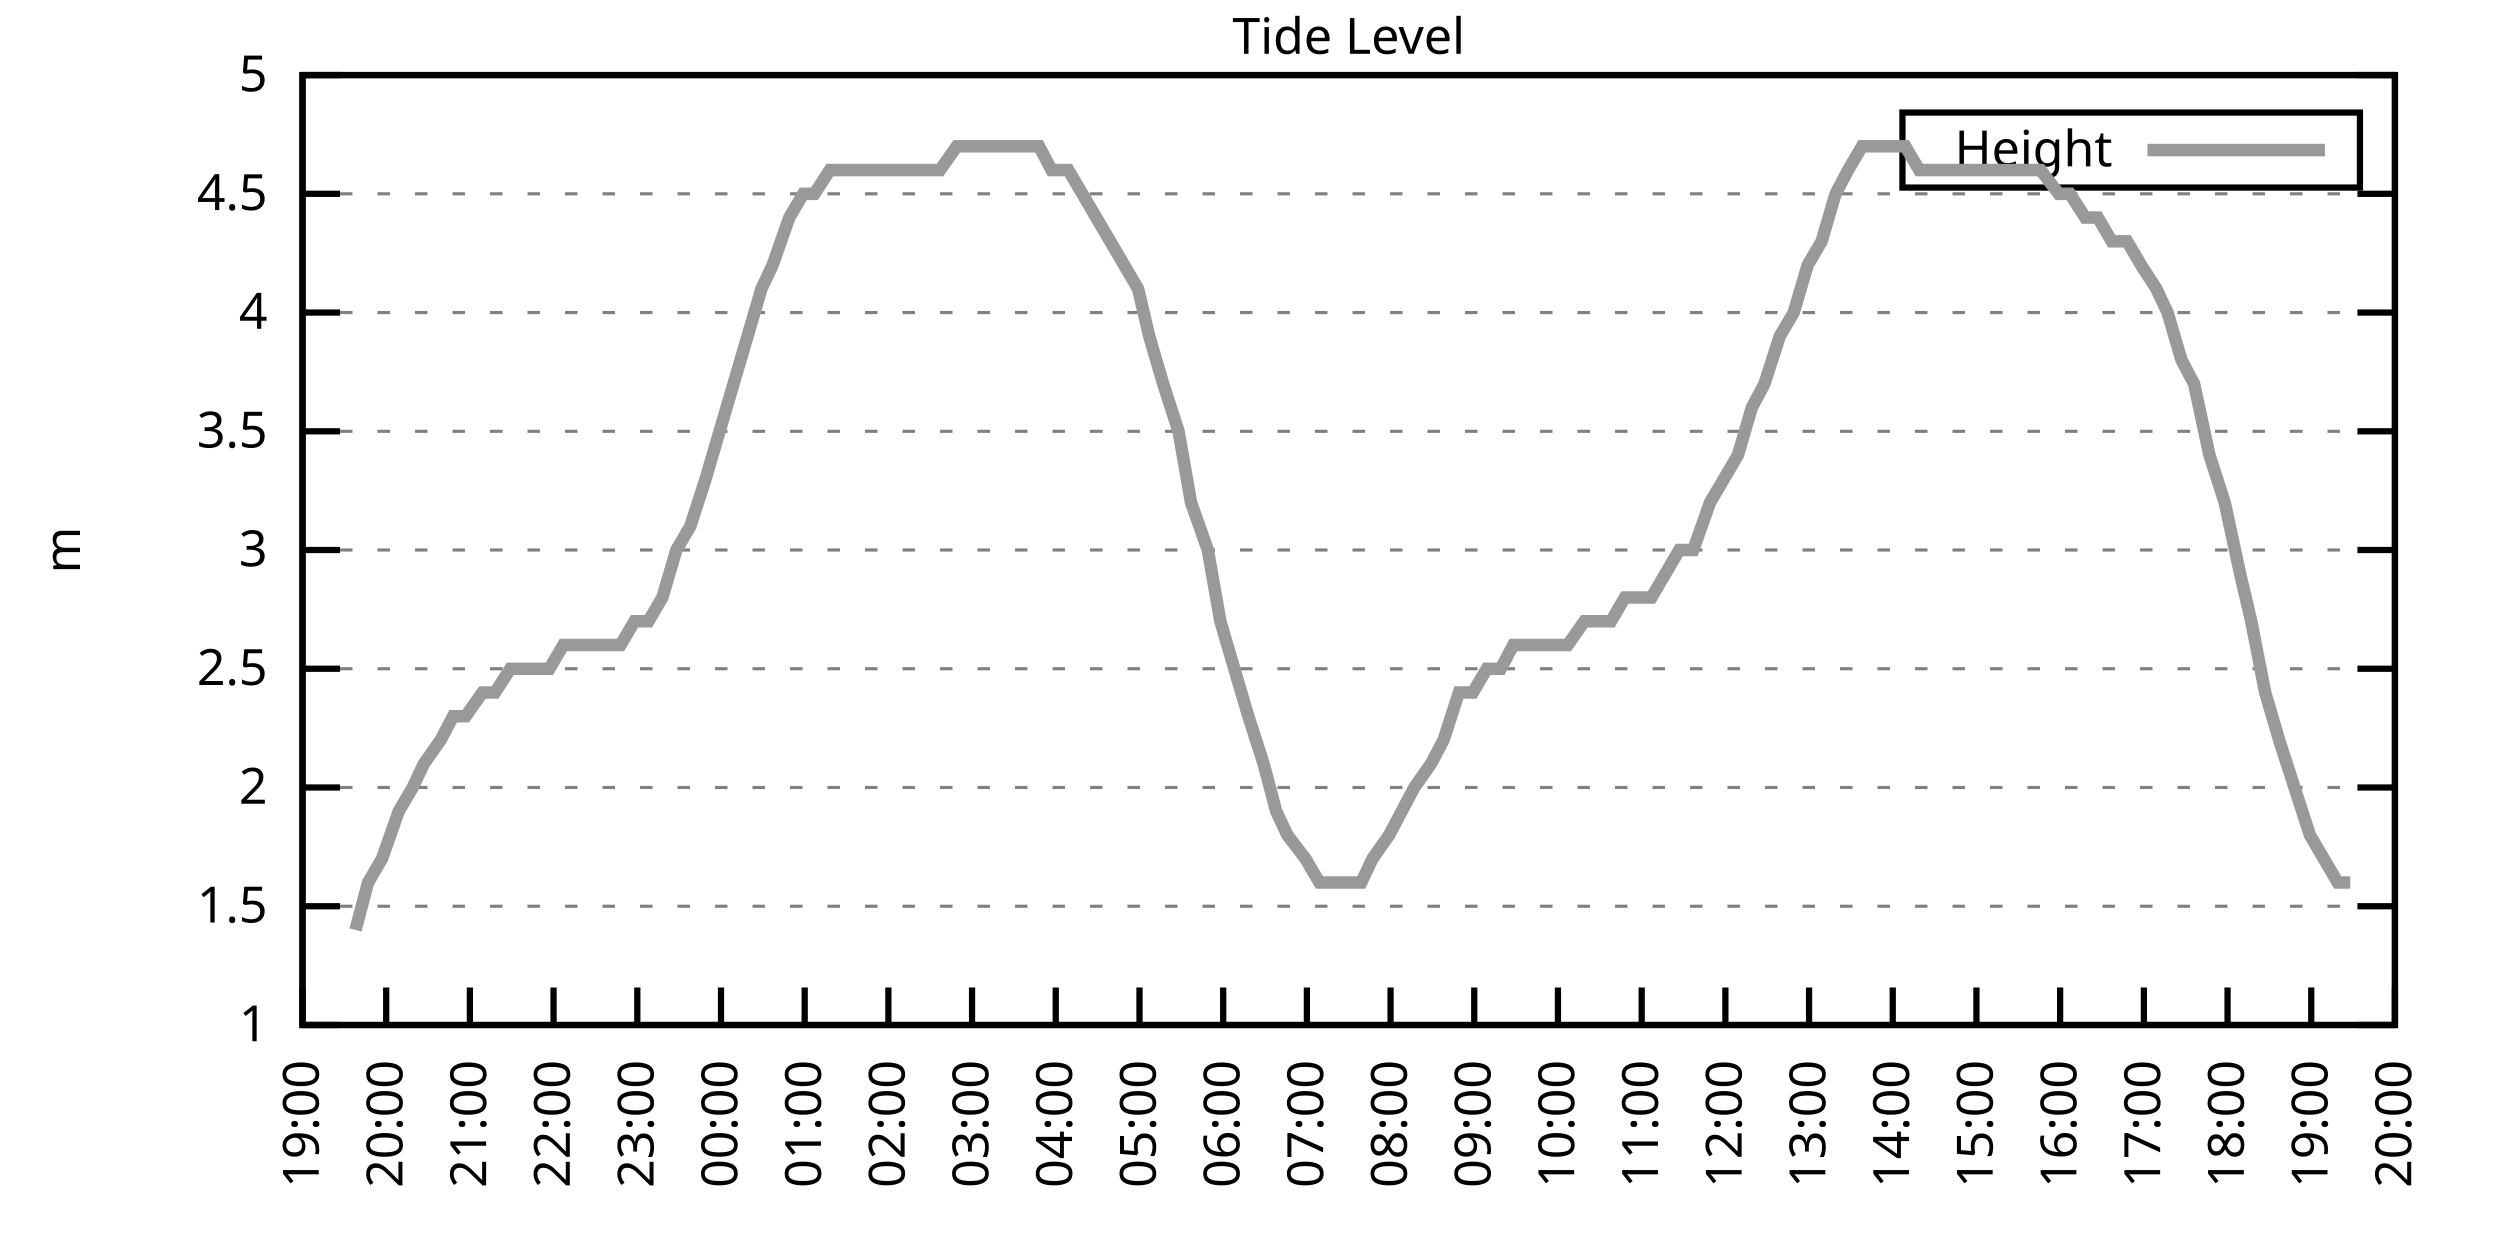
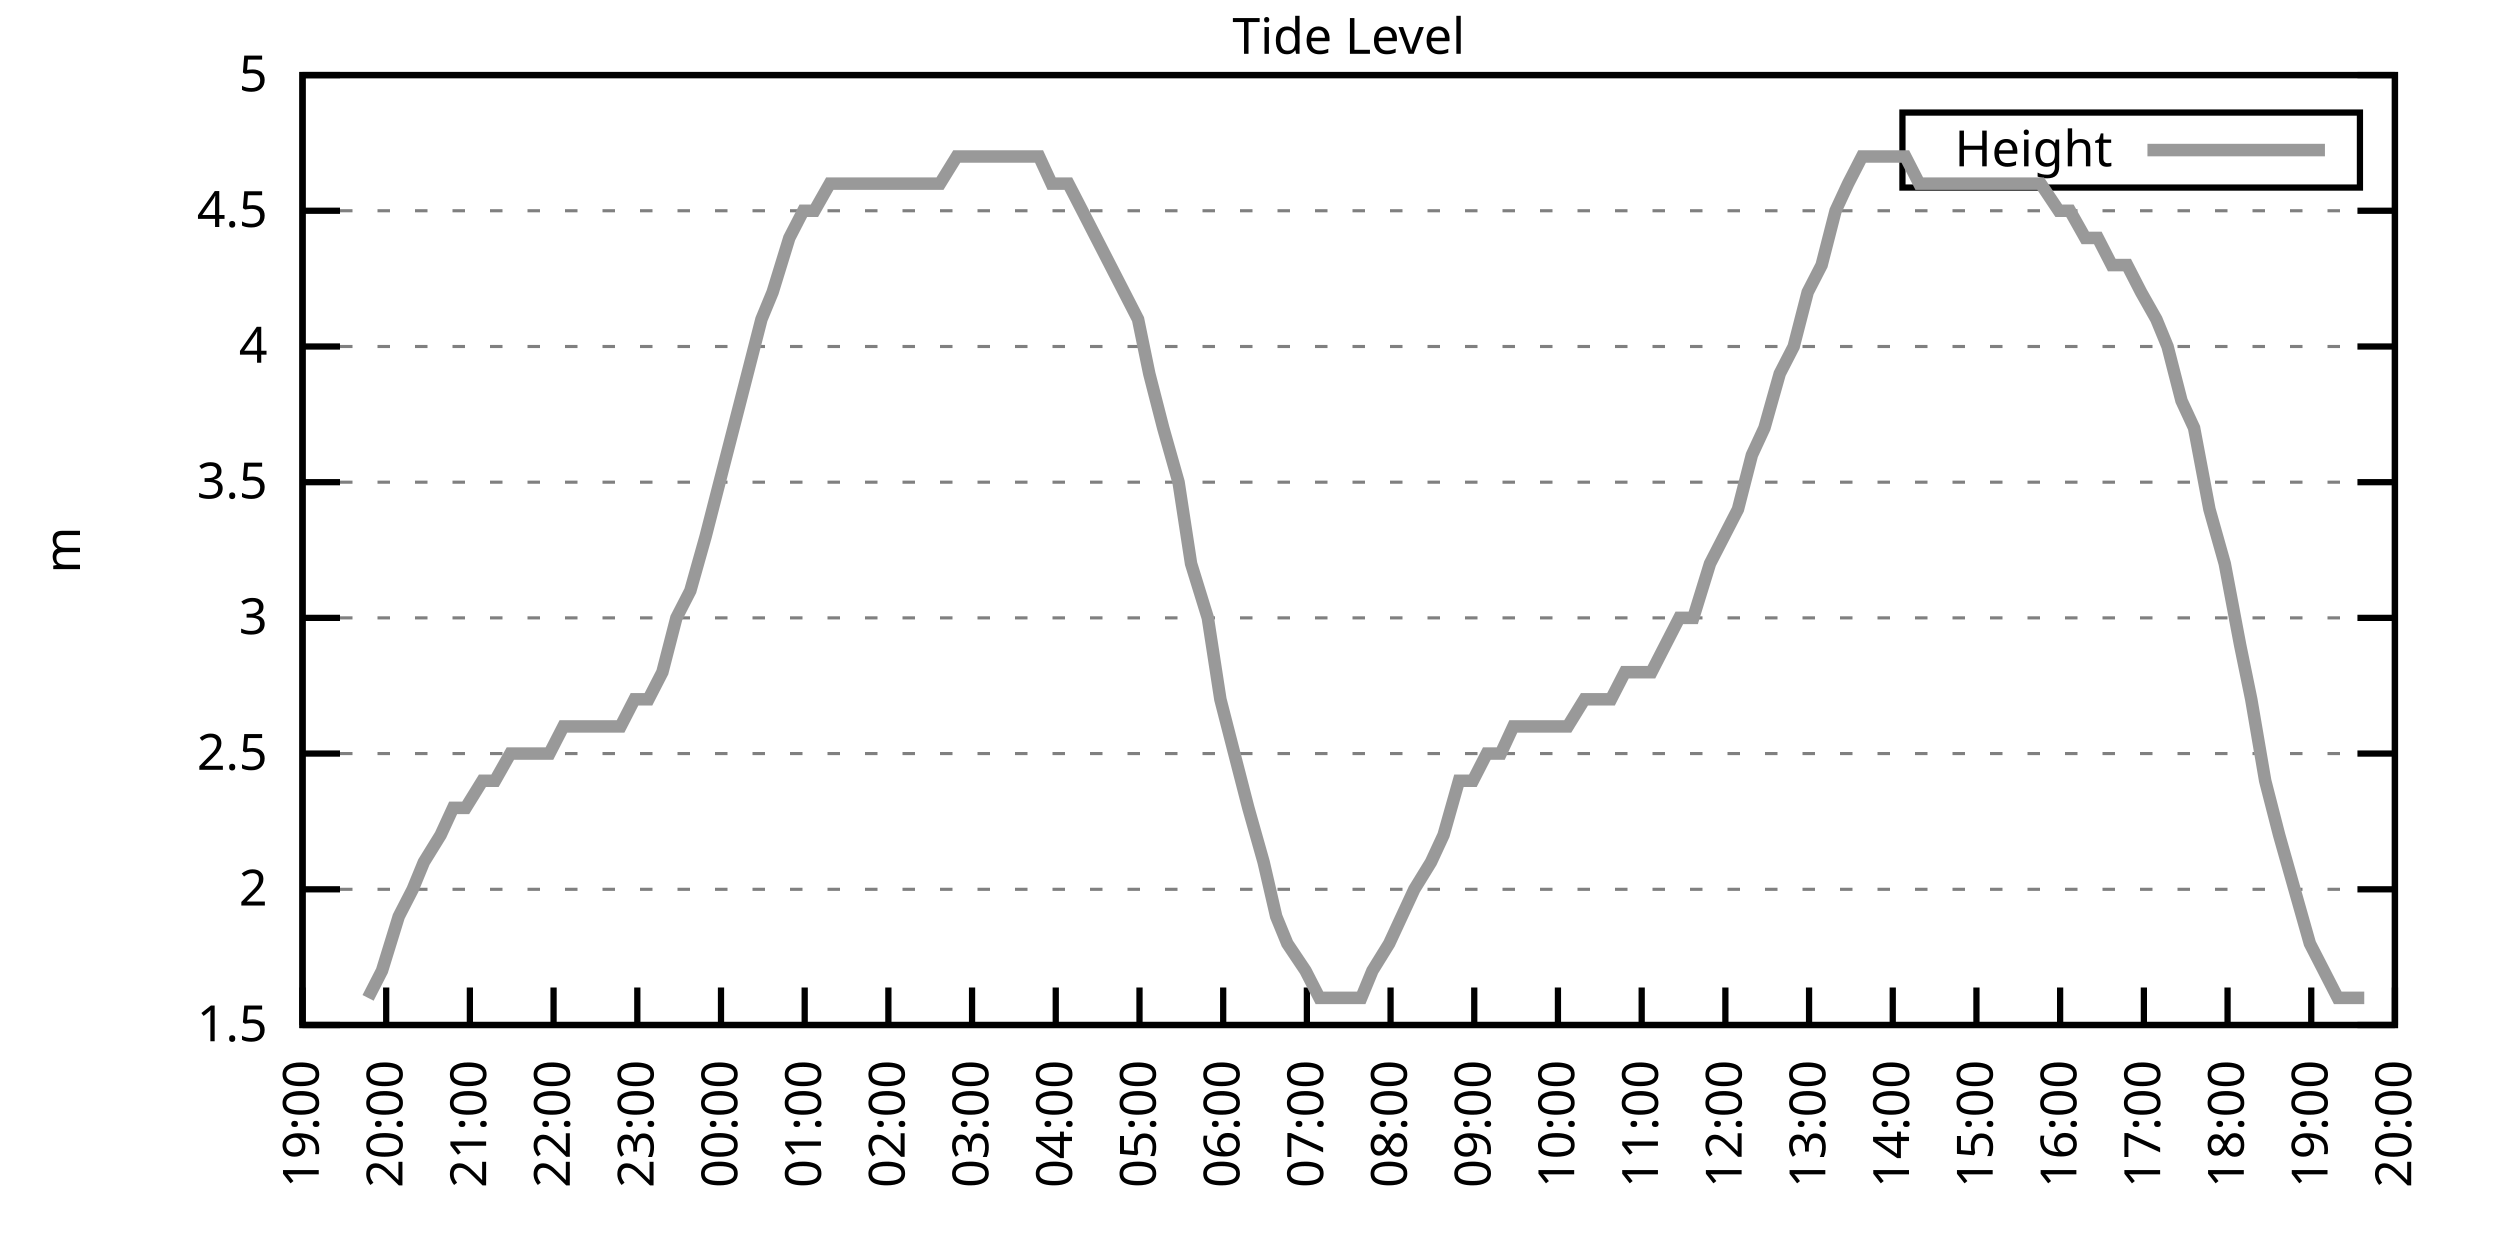
<svg xmlns="http://www.w3.org/2000/svg" xmlns:xlink="http://www.w3.org/1999/xlink" width="400" height="200" viewBox="0 0 400 200">
  <g id="gnuplot_canvas">
    <rect x="0" y="0" width="400" height="200" fill="none" />
    <defs>
      <circle id="gpDot" r="0.5" stroke-width="0.5" stroke="currentColor" />
      <path id="gpPt0" stroke-width="0.333" stroke="currentColor" d="M-1,0 h2 M0,-1 v2" />
      <path id="gpPt1" stroke-width="0.333" stroke="currentColor" d="M-1,-1 L1,1 M1,-1 L-1,1" />
      <path id="gpPt2" stroke-width="0.333" stroke="currentColor" d="M-1,0 L1,0 M0,-1 L0,1 M-1,-1 L1,1 M-1,1 L1,-1" />
      <rect id="gpPt3" stroke-width="0.333" stroke="currentColor" x="-1" y="-1" width="2" height="2" />
      <rect id="gpPt4" stroke-width="0.333" stroke="currentColor" fill="currentColor" x="-1" y="-1" width="2" height="2" />
      <circle id="gpPt5" stroke-width="0.333" stroke="currentColor" cx="0" cy="0" r="1" />
      <use xlink:href="#gpPt5" id="gpPt6" fill="currentColor" stroke="none" />
      <path id="gpPt7" stroke-width="0.333" stroke="currentColor" d="M0,-1.33 L-1.33,0.67 L1.33,0.67 z" />
      <use xlink:href="#gpPt7" id="gpPt8" fill="currentColor" stroke="none" />
      <use xlink:href="#gpPt7" id="gpPt9" stroke="currentColor" transform="rotate(180)" />
      <use xlink:href="#gpPt9" id="gpPt10" fill="currentColor" stroke="none" />
      <use xlink:href="#gpPt3" id="gpPt11" stroke="currentColor" transform="rotate(45)" />
      <use xlink:href="#gpPt11" id="gpPt12" fill="currentColor" stroke="none" />
      <path id="gpPt13" stroke-width="0.333" stroke="currentColor" d="M0,1.330 L1.265,0.411 L0.782,-1.067 L-0.782,-1.076 L-1.265,0.411 z" />
      <use xlink:href="#gpPt13" id="gpPt14" fill="currentColor" stroke="none" />
      <filter id="textbox" filterUnits="objectBoundingBox" x="0" y="0" height="1" width="1">
        <feFlood flood-color="white" flood-opacity="1" result="bgnd" />
        <feComposite in="SourceGraphic" in2="bgnd" operator="atop" />
      </filter>
      <filter id="greybox" filterUnits="objectBoundingBox" x="0" y="0" height="1" width="1">
        <feFlood flood-color="lightgrey" flood-opacity="1" result="grey" />
        <feComposite in="SourceGraphic" in2="grey" operator="atop" />
      </filter>
    </defs>
    <g fill="none" color="white" stroke="currentColor" stroke-width="1.00" stroke-linecap="butt" stroke-linejoin="miter">
</g>
    <g fill="none" color="black" stroke="currentColor" stroke-width="1.00" stroke-linecap="butt" stroke-linejoin="miter">
      <g stroke="none" shape-rendering="crispEdges">
        <polygon fill="rgb(255, 255, 255)" points="48.40,164.00 383.18,164.00 383.18,12.02 48.40,12.02 " />
      </g>
    </g>
    <g fill="none" color="black" stroke="currentColor" stroke-width="1.00" stroke-linecap="butt" stroke-linejoin="miter">
</g>
    <g fill="none" color="black" stroke="black" stroke-width="0.50" stroke-linecap="butt" stroke-linejoin="miter">
</g>
    <g fill="none" color="gray" stroke="currentColor" stroke-width="0.50" stroke-linecap="butt" stroke-linejoin="miter">
      <path stroke="gray" stroke-dasharray="2,4" class="gridline" d="M48.40,164.00 L383.19,164.00  " />
    </g>
    <g fill="none" color="gray" stroke="gray" stroke-width="1.00" stroke-linecap="butt" stroke-linejoin="miter">
</g>
    <g fill="none" color="black" stroke="currentColor" stroke-width="1.00" stroke-linecap="butt" stroke-linejoin="miter">
      <path stroke="black" d="M48.40,164.00 L54.40,164.00 M383.19,164.00 L377.19,164.00  " />
      <g transform="translate(42.80,166.60)" stroke="none" fill="black" font-family="Sans" font-size="8.00" text-anchor="end">
        <text>
-           <tspan font-family="Sans"> 1</tspan>
-         </text>
-       </g>
-     </g>
-     <g fill="none" color="black" stroke="currentColor" stroke-width="1.00" stroke-linecap="butt" stroke-linejoin="miter">
- </g>
-     <g fill="none" color="black" stroke="black" stroke-width="0.50" stroke-linecap="butt" stroke-linejoin="miter">
- </g>
-     <g fill="none" color="gray" stroke="currentColor" stroke-width="0.50" stroke-linecap="butt" stroke-linejoin="miter">
-       <path stroke="gray" stroke-dasharray="2,4" class="gridline" d="M48.40,145.00 L383.19,145.00  " />
-     </g>
-     <g fill="none" color="gray" stroke="gray" stroke-width="1.00" stroke-linecap="butt" stroke-linejoin="miter">
- </g>
-     <g fill="none" color="black" stroke="currentColor" stroke-width="1.00" stroke-linecap="butt" stroke-linejoin="miter">
-       <path stroke="black" d="M48.40,145.00 L54.40,145.00 M383.19,145.00 L377.19,145.00  " />
-       <g transform="translate(42.80,147.60)" stroke="none" fill="black" font-family="Sans" font-size="8.00" text-anchor="end">
-         <text>
          <tspan font-family="Sans"> 1.5</tspan>
        </text>
      </g>
    </g>
    <g fill="none" color="black" stroke="currentColor" stroke-width="1.00" stroke-linecap="butt" stroke-linejoin="miter">
</g>
    <g fill="none" color="black" stroke="black" stroke-width="0.50" stroke-linecap="butt" stroke-linejoin="miter">
</g>
    <g fill="none" color="gray" stroke="currentColor" stroke-width="0.50" stroke-linecap="butt" stroke-linejoin="miter">
-       <path stroke="gray" stroke-dasharray="2,4" class="gridline" d="M48.40,126.00 L383.19,126.00  " />
-     </g>
-     <g fill="none" color="gray" stroke="gray" stroke-width="1.00" stroke-linecap="butt" stroke-linejoin="miter">
- </g>
-     <g fill="none" color="black" stroke="currentColor" stroke-width="1.00" stroke-linecap="butt" stroke-linejoin="miter">
-       <path stroke="black" d="M48.40,126.00 L54.40,126.00 M383.19,126.00 L377.19,126.00  " />
-       <g transform="translate(42.80,128.60)" stroke="none" fill="black" font-family="Sans" font-size="8.00" text-anchor="end">
+       <path stroke="gray" stroke-dasharray="2,4" class="gridline" d="M48.40,142.29 L383.19,142.29  " />
+     </g>
+     <g fill="none" color="gray" stroke="gray" stroke-width="1.00" stroke-linecap="butt" stroke-linejoin="miter">
+ </g>
+     <g fill="none" color="black" stroke="currentColor" stroke-width="1.00" stroke-linecap="butt" stroke-linejoin="miter">
+       <path stroke="black" d="M48.40,142.29 L54.40,142.29 M383.19,142.29 L377.19,142.29  " />
+       <g transform="translate(42.80,144.89)" stroke="none" fill="black" font-family="Sans" font-size="8.00" text-anchor="end">
        <text>
          <tspan font-family="Sans"> 2</tspan>
        </text>
      </g>
    </g>
    <g fill="none" color="black" stroke="currentColor" stroke-width="1.00" stroke-linecap="butt" stroke-linejoin="miter">
</g>
    <g fill="none" color="black" stroke="black" stroke-width="0.50" stroke-linecap="butt" stroke-linejoin="miter">
</g>
    <g fill="none" color="gray" stroke="currentColor" stroke-width="0.50" stroke-linecap="butt" stroke-linejoin="miter">
-       <path stroke="gray" stroke-dasharray="2,4" class="gridline" d="M48.40,107.00 L383.19,107.00  " />
-     </g>
-     <g fill="none" color="gray" stroke="gray" stroke-width="1.00" stroke-linecap="butt" stroke-linejoin="miter">
- </g>
-     <g fill="none" color="black" stroke="currentColor" stroke-width="1.00" stroke-linecap="butt" stroke-linejoin="miter">
-       <path stroke="black" d="M48.40,107.00 L54.40,107.00 M383.19,107.00 L377.19,107.00  " />
-       <g transform="translate(42.80,109.60)" stroke="none" fill="black" font-family="Sans" font-size="8.00" text-anchor="end">
+       <path stroke="gray" stroke-dasharray="2,4" class="gridline" d="M48.40,120.57 L383.19,120.57  " />
+     </g>
+     <g fill="none" color="gray" stroke="gray" stroke-width="1.00" stroke-linecap="butt" stroke-linejoin="miter">
+ </g>
+     <g fill="none" color="black" stroke="currentColor" stroke-width="1.00" stroke-linecap="butt" stroke-linejoin="miter">
+       <path stroke="black" d="M48.40,120.57 L54.40,120.57 M383.19,120.57 L377.19,120.57  " />
+       <g transform="translate(42.80,123.17)" stroke="none" fill="black" font-family="Sans" font-size="8.00" text-anchor="end">
        <text>
          <tspan font-family="Sans"> 2.5</tspan>
        </text>
      </g>
    </g>
    <g fill="none" color="black" stroke="currentColor" stroke-width="1.00" stroke-linecap="butt" stroke-linejoin="miter">
</g>
    <g fill="none" color="black" stroke="black" stroke-width="0.50" stroke-linecap="butt" stroke-linejoin="miter">
</g>
    <g fill="none" color="gray" stroke="currentColor" stroke-width="0.50" stroke-linecap="butt" stroke-linejoin="miter">
-       <path stroke="gray" stroke-dasharray="2,4" class="gridline" d="M48.40,88.00 L383.19,88.00  " />
-     </g>
-     <g fill="none" color="gray" stroke="gray" stroke-width="1.00" stroke-linecap="butt" stroke-linejoin="miter">
- </g>
-     <g fill="none" color="black" stroke="currentColor" stroke-width="1.00" stroke-linecap="butt" stroke-linejoin="miter">
-       <path stroke="black" d="M48.40,88.00 L54.40,88.00 M383.19,88.00 L377.19,88.00  " />
-       <g transform="translate(42.80,90.60)" stroke="none" fill="black" font-family="Sans" font-size="8.00" text-anchor="end">
+       <path stroke="gray" stroke-dasharray="2,4" class="gridline" d="M48.40,98.86 L383.19,98.86  " />
+     </g>
+     <g fill="none" color="gray" stroke="gray" stroke-width="1.00" stroke-linecap="butt" stroke-linejoin="miter">
+ </g>
+     <g fill="none" color="black" stroke="currentColor" stroke-width="1.00" stroke-linecap="butt" stroke-linejoin="miter">
+       <path stroke="black" d="M48.40,98.86 L54.40,98.86 M383.19,98.86 L377.19,98.86  " />
+       <g transform="translate(42.80,101.46)" stroke="none" fill="black" font-family="Sans" font-size="8.00" text-anchor="end">
        <text>
          <tspan font-family="Sans"> 3</tspan>
        </text>
      </g>
    </g>
    <g fill="none" color="black" stroke="currentColor" stroke-width="1.00" stroke-linecap="butt" stroke-linejoin="miter">
</g>
    <g fill="none" color="black" stroke="black" stroke-width="0.50" stroke-linecap="butt" stroke-linejoin="miter">
</g>
    <g fill="none" color="gray" stroke="currentColor" stroke-width="0.50" stroke-linecap="butt" stroke-linejoin="miter">
-       <path stroke="gray" stroke-dasharray="2,4" class="gridline" d="M48.40,69.01 L383.19,69.01  " />
-     </g>
-     <g fill="none" color="gray" stroke="gray" stroke-width="1.00" stroke-linecap="butt" stroke-linejoin="miter">
- </g>
-     <g fill="none" color="black" stroke="currentColor" stroke-width="1.00" stroke-linecap="butt" stroke-linejoin="miter">
-       <path stroke="black" d="M48.40,69.01 L54.40,69.01 M383.19,69.01 L377.19,69.01  " />
-       <g transform="translate(42.80,71.61)" stroke="none" fill="black" font-family="Sans" font-size="8.00" text-anchor="end">
+       <path stroke="gray" stroke-dasharray="2,4" class="gridline" d="M48.40,77.15 L383.19,77.15  " />
+     </g>
+     <g fill="none" color="gray" stroke="gray" stroke-width="1.00" stroke-linecap="butt" stroke-linejoin="miter">
+ </g>
+     <g fill="none" color="black" stroke="currentColor" stroke-width="1.00" stroke-linecap="butt" stroke-linejoin="miter">
+       <path stroke="black" d="M48.40,77.15 L54.40,77.15 M383.19,77.15 L377.19,77.15  " />
+       <g transform="translate(42.80,79.75)" stroke="none" fill="black" font-family="Sans" font-size="8.00" text-anchor="end">
        <text>
          <tspan font-family="Sans"> 3.5</tspan>
        </text>
      </g>
    </g>
    <g fill="none" color="black" stroke="currentColor" stroke-width="1.00" stroke-linecap="butt" stroke-linejoin="miter">
</g>
    <g fill="none" color="black" stroke="black" stroke-width="0.50" stroke-linecap="butt" stroke-linejoin="miter">
</g>
    <g fill="none" color="gray" stroke="currentColor" stroke-width="0.50" stroke-linecap="butt" stroke-linejoin="miter">
-       <path stroke="gray" stroke-dasharray="2,4" class="gridline" d="M48.40,50.01 L383.19,50.01  " />
-     </g>
-     <g fill="none" color="gray" stroke="gray" stroke-width="1.00" stroke-linecap="butt" stroke-linejoin="miter">
- </g>
-     <g fill="none" color="black" stroke="currentColor" stroke-width="1.00" stroke-linecap="butt" stroke-linejoin="miter">
-       <path stroke="black" d="M48.40,50.01 L54.40,50.01 M383.19,50.01 L377.19,50.01  " />
-       <g transform="translate(42.80,52.61)" stroke="none" fill="black" font-family="Sans" font-size="8.00" text-anchor="end">
+       <path stroke="gray" stroke-dasharray="2,4" class="gridline" d="M48.40,55.44 L383.19,55.44  " />
+     </g>
+     <g fill="none" color="gray" stroke="gray" stroke-width="1.00" stroke-linecap="butt" stroke-linejoin="miter">
+ </g>
+     <g fill="none" color="black" stroke="currentColor" stroke-width="1.00" stroke-linecap="butt" stroke-linejoin="miter">
+       <path stroke="black" d="M48.40,55.44 L54.40,55.44 M383.19,55.44 L377.19,55.44  " />
+       <g transform="translate(42.80,58.04)" stroke="none" fill="black" font-family="Sans" font-size="8.00" text-anchor="end">
        <text>
          <tspan font-family="Sans"> 4</tspan>
        </text>
      </g>
    </g>
    <g fill="none" color="black" stroke="currentColor" stroke-width="1.00" stroke-linecap="butt" stroke-linejoin="miter">
</g>
    <g fill="none" color="black" stroke="black" stroke-width="0.50" stroke-linecap="butt" stroke-linejoin="miter">
</g>
    <g fill="none" color="gray" stroke="currentColor" stroke-width="0.50" stroke-linecap="butt" stroke-linejoin="miter">
-       <path stroke="gray" stroke-dasharray="2,4" class="gridline" d="M48.40,31.01 L383.19,31.01  " />
-     </g>
-     <g fill="none" color="gray" stroke="gray" stroke-width="1.00" stroke-linecap="butt" stroke-linejoin="miter">
- </g>
-     <g fill="none" color="black" stroke="currentColor" stroke-width="1.00" stroke-linecap="butt" stroke-linejoin="miter">
-       <path stroke="black" d="M48.40,31.01 L54.40,31.01 M383.19,31.01 L377.19,31.01  " />
-       <g transform="translate(42.80,33.61)" stroke="none" fill="black" font-family="Sans" font-size="8.00" text-anchor="end">
+       <path stroke="gray" stroke-dasharray="2,4" class="gridline" d="M48.40,33.72 L383.19,33.72  " />
+     </g>
+     <g fill="none" color="gray" stroke="gray" stroke-width="1.00" stroke-linecap="butt" stroke-linejoin="miter">
+ </g>
+     <g fill="none" color="black" stroke="currentColor" stroke-width="1.00" stroke-linecap="butt" stroke-linejoin="miter">
+       <path stroke="black" d="M48.40,33.72 L54.40,33.72 M383.19,33.72 L377.19,33.72  " />
+       <g transform="translate(42.80,36.32)" stroke="none" fill="black" font-family="Sans" font-size="8.00" text-anchor="end">
        <text>
          <tspan font-family="Sans"> 4.5</tspan>
        </text>
      </g>
    </g>
    <g fill="none" color="black" stroke="currentColor" stroke-width="1.00" stroke-linecap="butt" stroke-linejoin="miter">
</g>
    <g fill="none" color="black" stroke="black" stroke-width="0.50" stroke-linecap="butt" stroke-linejoin="miter">
</g>
    <g fill="none" color="gray" stroke="currentColor" stroke-width="0.50" stroke-linecap="butt" stroke-linejoin="miter">
      <path stroke="gray" stroke-dasharray="2,4" class="gridline" d="M48.40,12.01 L383.19,12.01  " />
    </g>
    <g fill="none" color="gray" stroke="gray" stroke-width="1.00" stroke-linecap="butt" stroke-linejoin="miter">
</g>
    <g fill="none" color="black" stroke="currentColor" stroke-width="1.00" stroke-linecap="butt" stroke-linejoin="miter">
      <path stroke="black" d="M48.40,12.01 L54.40,12.01 M383.19,12.01 L377.19,12.01  " />
      <g transform="translate(42.80,14.61)" stroke="none" fill="black" font-family="Sans" font-size="8.00" text-anchor="end">
        <text>
          <tspan font-family="Sans"> 5</tspan>
        </text>
      </g>
    </g>
    <g fill="none" color="black" stroke="currentColor" stroke-width="1.00" stroke-linecap="butt" stroke-linejoin="miter">
      <path stroke="black" d="M48.40,164.00 L48.40,158.00  " />
      <g transform="translate(51.00,169.60) rotate(270.00)" stroke="none" fill="black" font-family="Sans" font-size="8.00" text-anchor="end">
        <text>
          <tspan font-family="Sans">19:00</tspan>
        </text>
      </g>
    </g>
    <g fill="none" color="black" stroke="currentColor" stroke-width="1.00" stroke-linecap="butt" stroke-linejoin="miter">
      <path stroke="black" d="M61.79,164.00 L61.79,158.00  " />
      <g transform="translate(64.39,169.60) rotate(270.00)" stroke="none" fill="black" font-family="Sans" font-size="8.00" text-anchor="end">
        <text>
          <tspan font-family="Sans">20:00</tspan>
        </text>
      </g>
    </g>
    <g fill="none" color="black" stroke="currentColor" stroke-width="1.00" stroke-linecap="butt" stroke-linejoin="miter">
      <path stroke="black" d="M75.18,164.00 L75.18,158.00  " />
      <g transform="translate(77.78,169.60) rotate(270.00)" stroke="none" fill="black" font-family="Sans" font-size="8.00" text-anchor="end">
        <text>
          <tspan font-family="Sans">21:00</tspan>
        </text>
      </g>
    </g>
    <g fill="none" color="black" stroke="currentColor" stroke-width="1.00" stroke-linecap="butt" stroke-linejoin="miter">
      <path stroke="black" d="M88.57,164.00 L88.57,158.00  " />
      <g transform="translate(91.17,169.60) rotate(270.00)" stroke="none" fill="black" font-family="Sans" font-size="8.00" text-anchor="end">
        <text>
          <tspan font-family="Sans">22:00</tspan>
        </text>
      </g>
    </g>
    <g fill="none" color="black" stroke="currentColor" stroke-width="1.00" stroke-linecap="butt" stroke-linejoin="miter">
      <path stroke="black" d="M101.97,164.00 L101.97,158.00  " />
      <g transform="translate(104.57,169.60) rotate(270.00)" stroke="none" fill="black" font-family="Sans" font-size="8.00" text-anchor="end">
        <text>
          <tspan font-family="Sans">23:00</tspan>
        </text>
      </g>
    </g>
    <g fill="none" color="black" stroke="currentColor" stroke-width="1.00" stroke-linecap="butt" stroke-linejoin="miter">
      <path stroke="black" d="M115.36,164.00 L115.36,158.00  " />
      <g transform="translate(117.96,169.60) rotate(270.00)" stroke="none" fill="black" font-family="Sans" font-size="8.00" text-anchor="end">
        <text>
          <tspan font-family="Sans">00:00</tspan>
        </text>
      </g>
    </g>
    <g fill="none" color="black" stroke="currentColor" stroke-width="1.00" stroke-linecap="butt" stroke-linejoin="miter">
      <path stroke="black" d="M128.75,164.00 L128.75,158.00  " />
      <g transform="translate(131.35,169.60) rotate(270.00)" stroke="none" fill="black" font-family="Sans" font-size="8.00" text-anchor="end">
        <text>
          <tspan font-family="Sans">01:00</tspan>
        </text>
      </g>
    </g>
    <g fill="none" color="black" stroke="currentColor" stroke-width="1.00" stroke-linecap="butt" stroke-linejoin="miter">
      <path stroke="black" d="M142.14,164.00 L142.14,158.00  " />
      <g transform="translate(144.74,169.60) rotate(270.00)" stroke="none" fill="black" font-family="Sans" font-size="8.00" text-anchor="end">
        <text>
          <tspan font-family="Sans">02:00</tspan>
        </text>
      </g>
    </g>
    <g fill="none" color="black" stroke="currentColor" stroke-width="1.00" stroke-linecap="butt" stroke-linejoin="miter">
      <path stroke="black" d="M155.53,164.00 L155.53,158.00  " />
      <g transform="translate(158.13,169.60) rotate(270.00)" stroke="none" fill="black" font-family="Sans" font-size="8.00" text-anchor="end">
        <text>
          <tspan font-family="Sans">03:00</tspan>
        </text>
      </g>
    </g>
    <g fill="none" color="black" stroke="currentColor" stroke-width="1.00" stroke-linecap="butt" stroke-linejoin="miter">
      <path stroke="black" d="M168.92,164.00 L168.92,158.00  " />
      <g transform="translate(171.52,169.60) rotate(270.00)" stroke="none" fill="black" font-family="Sans" font-size="8.00" text-anchor="end">
        <text>
          <tspan font-family="Sans">04:00</tspan>
        </text>
      </g>
    </g>
    <g fill="none" color="black" stroke="currentColor" stroke-width="1.00" stroke-linecap="butt" stroke-linejoin="miter">
      <path stroke="black" d="M182.32,164.00 L182.32,158.00  " />
      <g transform="translate(184.92,169.60) rotate(270.00)" stroke="none" fill="black" font-family="Sans" font-size="8.00" text-anchor="end">
        <text>
          <tspan font-family="Sans">05:00</tspan>
        </text>
      </g>
    </g>
    <g fill="none" color="black" stroke="currentColor" stroke-width="1.00" stroke-linecap="butt" stroke-linejoin="miter">
      <path stroke="black" d="M195.71,164.00 L195.71,158.00  " />
      <g transform="translate(198.31,169.60) rotate(270.00)" stroke="none" fill="black" font-family="Sans" font-size="8.00" text-anchor="end">
        <text>
          <tspan font-family="Sans">06:00</tspan>
        </text>
      </g>
    </g>
    <g fill="none" color="black" stroke="currentColor" stroke-width="1.00" stroke-linecap="butt" stroke-linejoin="miter">
      <path stroke="black" d="M209.10,164.00 L209.10,158.00  " />
      <g transform="translate(211.70,169.60) rotate(270.00)" stroke="none" fill="black" font-family="Sans" font-size="8.00" text-anchor="end">
        <text>
          <tspan font-family="Sans">07:00</tspan>
        </text>
      </g>
    </g>
    <g fill="none" color="black" stroke="currentColor" stroke-width="1.00" stroke-linecap="butt" stroke-linejoin="miter">
      <path stroke="black" d="M222.49,164.00 L222.49,158.00  " />
      <g transform="translate(225.09,169.60) rotate(270.00)" stroke="none" fill="black" font-family="Sans" font-size="8.00" text-anchor="end">
        <text>
          <tspan font-family="Sans">08:00</tspan>
        </text>
      </g>
    </g>
    <g fill="none" color="black" stroke="currentColor" stroke-width="1.00" stroke-linecap="butt" stroke-linejoin="miter">
      <path stroke="black" d="M235.88,164.00 L235.88,158.00  " />
      <g transform="translate(238.48,169.60) rotate(270.00)" stroke="none" fill="black" font-family="Sans" font-size="8.00" text-anchor="end">
        <text>
          <tspan font-family="Sans">09:00</tspan>
        </text>
      </g>
    </g>
    <g fill="none" color="black" stroke="currentColor" stroke-width="1.00" stroke-linecap="butt" stroke-linejoin="miter">
      <path stroke="black" d="M249.27,164.00 L249.27,158.00  " />
      <g transform="translate(251.87,169.60) rotate(270.00)" stroke="none" fill="black" font-family="Sans" font-size="8.00" text-anchor="end">
        <text>
          <tspan font-family="Sans">10:00</tspan>
        </text>
      </g>
    </g>
    <g fill="none" color="black" stroke="currentColor" stroke-width="1.00" stroke-linecap="butt" stroke-linejoin="miter">
      <path stroke="black" d="M262.67,164.00 L262.67,158.00  " />
      <g transform="translate(265.27,169.60) rotate(270.00)" stroke="none" fill="black" font-family="Sans" font-size="8.00" text-anchor="end">
        <text>
          <tspan font-family="Sans">11:00</tspan>
        </text>
      </g>
    </g>
    <g fill="none" color="black" stroke="currentColor" stroke-width="1.00" stroke-linecap="butt" stroke-linejoin="miter">
      <path stroke="black" d="M276.06,164.00 L276.06,158.00  " />
      <g transform="translate(278.66,169.60) rotate(270.00)" stroke="none" fill="black" font-family="Sans" font-size="8.00" text-anchor="end">
        <text>
          <tspan font-family="Sans">12:00</tspan>
        </text>
      </g>
    </g>
    <g fill="none" color="black" stroke="currentColor" stroke-width="1.00" stroke-linecap="butt" stroke-linejoin="miter">
      <path stroke="black" d="M289.45,164.00 L289.45,158.00  " />
      <g transform="translate(292.05,169.60) rotate(270.00)" stroke="none" fill="black" font-family="Sans" font-size="8.00" text-anchor="end">
        <text>
          <tspan font-family="Sans">13:00</tspan>
        </text>
      </g>
    </g>
    <g fill="none" color="black" stroke="currentColor" stroke-width="1.00" stroke-linecap="butt" stroke-linejoin="miter">
      <path stroke="black" d="M302.84,164.00 L302.84,158.00  " />
      <g transform="translate(305.44,169.60) rotate(270.00)" stroke="none" fill="black" font-family="Sans" font-size="8.00" text-anchor="end">
        <text>
          <tspan font-family="Sans">14:00</tspan>
        </text>
      </g>
    </g>
    <g fill="none" color="black" stroke="currentColor" stroke-width="1.00" stroke-linecap="butt" stroke-linejoin="miter">
      <path stroke="black" d="M316.23,164.00 L316.23,158.00  " />
      <g transform="translate(318.83,169.60) rotate(270.00)" stroke="none" fill="black" font-family="Sans" font-size="8.00" text-anchor="end">
        <text>
          <tspan font-family="Sans">15:00</tspan>
        </text>
      </g>
    </g>
    <g fill="none" color="black" stroke="currentColor" stroke-width="1.00" stroke-linecap="butt" stroke-linejoin="miter">
      <path stroke="black" d="M329.62,164.00 L329.62,158.00  " />
      <g transform="translate(332.22,169.60) rotate(270.00)" stroke="none" fill="black" font-family="Sans" font-size="8.00" text-anchor="end">
        <text>
          <tspan font-family="Sans">16:00</tspan>
        </text>
      </g>
    </g>
    <g fill="none" color="black" stroke="currentColor" stroke-width="1.00" stroke-linecap="butt" stroke-linejoin="miter">
      <path stroke="black" d="M343.02,164.00 L343.02,158.00  " />
      <g transform="translate(345.62,169.60) rotate(270.00)" stroke="none" fill="black" font-family="Sans" font-size="8.00" text-anchor="end">
        <text>
          <tspan font-family="Sans">17:00</tspan>
        </text>
      </g>
    </g>
    <g fill="none" color="black" stroke="currentColor" stroke-width="1.00" stroke-linecap="butt" stroke-linejoin="miter">
      <path stroke="black" d="M356.41,164.00 L356.41,158.00  " />
      <g transform="translate(359.01,169.60) rotate(270.00)" stroke="none" fill="black" font-family="Sans" font-size="8.00" text-anchor="end">
        <text>
          <tspan font-family="Sans">18:00</tspan>
        </text>
      </g>
    </g>
    <g fill="none" color="black" stroke="currentColor" stroke-width="1.00" stroke-linecap="butt" stroke-linejoin="miter">
      <path stroke="black" d="M369.80,164.00 L369.80,158.00  " />
      <g transform="translate(372.40,169.60) rotate(270.00)" stroke="none" fill="black" font-family="Sans" font-size="8.00" text-anchor="end">
        <text>
          <tspan font-family="Sans">19:00</tspan>
        </text>
      </g>
    </g>
    <g fill="none" color="black" stroke="currentColor" stroke-width="1.00" stroke-linecap="butt" stroke-linejoin="miter">
      <path stroke="black" d="M383.19,164.00 L383.19,158.00  " />
      <g transform="translate(385.79,169.60) rotate(270.00)" stroke="none" fill="black" font-family="Sans" font-size="8.00" text-anchor="end">
        <text>
          <tspan font-family="Sans">20:00</tspan>
        </text>
      </g>
    </g>
    <g fill="none" color="black" stroke="currentColor" stroke-width="1.00" stroke-linecap="butt" stroke-linejoin="miter">
</g>
    <g fill="none" color="black" stroke="currentColor" stroke-width="1.00" stroke-linecap="butt" stroke-linejoin="miter">
      <path stroke="black" d="M48.40,12.01 L48.40,164.00 L383.19,164.00 L383.19,12.01 L48.40,12.01 Z  " />
    </g>
    <g fill="none" color="black" stroke="currentColor" stroke-width="1.00" stroke-linecap="butt" stroke-linejoin="miter">
</g>
    <g fill="none" color="black" stroke="currentColor" stroke-width="1.00" stroke-linecap="butt" stroke-linejoin="miter">
      <path stroke="black" d="M304.39,30.01 L304.39,18.01 L377.59,18.01 L377.59,30.01 L304.39,30.01 Z  " />
    </g>
    <g id="Tide_level_plot_1">
      <g fill="none" color="white" stroke="black" stroke-width="2.00" stroke-linecap="butt" stroke-linejoin="miter">
</g>
      <g fill="none" color="black" stroke="currentColor" stroke-width="2.00" stroke-linecap="butt" stroke-linejoin="miter">
        <g transform="translate(337.99,26.61)" stroke="none" fill="black" font-family="Sans" font-size="8.00" text-anchor="end">
          <text>
            <tspan font-family="Sans">Height</tspan>
          </text>
        </g>
      </g>
      <g fill="none" color="black" stroke="currentColor" stroke-width="2.00" stroke-linecap="butt" stroke-linejoin="miter">
-         <path stroke="rgb(153, 153, 153)" d="M343.59,24.01 L371.99,24.01 M56.88,148.80 L58.89,141.20 L61.12,137.40 L63.80,129.80 L66.03,126.00 L67.82,122.20   L70.50,118.40 L72.50,114.60 L74.51,114.60 L77.19,110.80 L79.20,110.80 L81.66,107.00 L83.89,107.00 L85.90,107.00   L87.91,107.00 L90.14,103.20 L92.37,103.20 L94.60,103.20 L96.83,103.20 L99.29,103.20 L101.52,99.40 L103.75,99.40   L105.98,95.60 L108.22,88.00 L110.45,84.21 L112.90,76.61 L115.13,69.01 L117.37,61.41 L119.60,53.81 L121.83,46.21   L123.62,42.41 L126.29,34.81 L128.53,31.01 L130.31,31.01 L132.77,27.21 L135.22,27.21 L137.23,27.21 L139.69,27.21   L141.03,27.21 L143.48,27.21 L146.38,27.21 L148.61,27.21 L150.40,27.21 L153.08,23.41 L154.86,23.41 L157.32,23.41   L159.55,23.41 L162.01,23.41 L163.79,23.41 L166.25,23.41 L168.25,27.21 L170.93,27.21 L173.17,31.01 L175.40,34.81   L177.63,38.61 L179.86,42.41 L182.09,46.21 L183.88,53.81 L186.11,61.41 L188.57,69.01 L190.57,80.41 L193.25,88.00   L195.26,99.40 L197.49,107.00 L199.73,114.60 L202.18,122.20 L204.19,129.80 L205.97,133.60 L208.88,137.40 L211.11,141.20   L212.89,141.20 L215.35,141.20 L217.80,141.20 L219.59,137.40 L222.27,133.60 L224.28,129.80 L226.29,126.00 L228.96,122.20   L230.97,118.40 L233.43,110.80 L235.66,110.80 L237.89,107.00 L240.12,107.00 L242.13,103.20 L244.36,103.20 L246.82,103.20   L249.05,103.20 L250.84,103.20 L253.51,99.40 L255.52,99.40 L257.76,99.40 L259.99,95.60 L261.55,95.60 L264.23,95.60   L266.46,91.80 L268.69,88.00 L270.92,88.00 L273.60,80.41 L278.07,72.81 L280.30,65.21 L282.31,61.41 L284.76,53.81   L286.99,50.01 L289.23,42.41 L291.46,38.61 L293.69,31.01 L295.70,27.21 L297.93,23.41 L299.94,23.41 L302.62,23.41   L304.85,23.41 L307.08,27.21 L309.09,27.21 L311.10,27.21 L313.33,27.21 L316.01,27.21 L318.24,27.21 L320.47,27.21   L322.48,27.21 L324.94,27.21 L326.50,27.21 L329.40,31.01 L331.19,31.01 L333.64,34.81 L335.65,34.81 L337.88,38.61   L340.34,38.61 L342.57,42.41 L345.02,46.21 L346.81,50.01 L349.04,57.61 L351.05,61.41 L353.51,72.81 L355.96,80.41   L358.42,91.80 L360.20,99.40 L362.43,110.80 L364.66,118.40 L367.12,126.00 L369.58,133.60 L371.81,137.40 L374.04,141.20   L376.05,141.20  " />
+         <path stroke="rgb(153, 153, 153)" d="M343.59,24.01 L371.99,24.01 M58.89,159.66 L61.12,155.31 L63.80,146.63 L66.03,142.29 L67.82,137.94 L70.50,133.60   L72.50,129.26 L74.51,129.26 L77.19,124.92 L79.20,124.92 L81.66,120.57 L83.89,120.57 L85.90,120.57 L87.91,120.57   L90.14,116.23 L92.37,116.23 L94.60,116.23 L96.83,116.23 L99.29,116.23 L101.52,111.89 L103.75,111.89 L105.98,107.55   L108.22,98.86 L110.45,94.52 L112.90,85.83 L115.13,77.15 L117.37,68.46 L119.60,59.78 L121.83,51.09 L123.62,46.75   L126.29,38.07 L128.53,33.72 L130.31,33.72 L132.77,29.38 L135.22,29.38 L137.23,29.38 L139.69,29.38 L141.03,29.38   L143.48,29.38 L146.38,29.38 L148.61,29.38 L150.40,29.38 L153.08,25.04 L154.86,25.04 L157.32,25.04 L159.55,25.04   L162.01,25.04 L163.79,25.04 L166.25,25.04 L168.25,29.38 L170.93,29.38 L173.17,33.72 L175.40,38.07 L177.63,42.41   L179.86,46.75 L182.09,51.09 L183.88,59.78 L186.11,68.46 L188.57,77.15 L190.57,90.18 L193.25,98.86 L195.26,111.89   L197.49,120.57 L199.73,129.26 L202.18,137.94 L204.19,146.63 L205.97,150.97 L208.88,155.31 L211.11,159.66 L212.89,159.66   L215.35,159.66 L217.80,159.66 L219.59,155.31 L222.27,150.97 L224.28,146.63 L226.29,142.29 L228.96,137.94 L230.97,133.60   L233.43,124.92 L235.66,124.92 L237.89,120.57 L240.12,120.57 L242.13,116.23 L244.36,116.23 L246.82,116.23 L249.05,116.23   L250.84,116.23 L253.51,111.89 L255.52,111.89 L257.76,111.89 L259.99,107.55 L261.55,107.55 L264.23,107.55 L266.46,103.20   L268.69,98.86 L270.92,98.86 L273.60,90.18 L278.07,81.49 L280.30,72.81 L282.31,68.46 L284.76,59.78 L286.99,55.44   L289.23,46.75 L291.46,42.41 L293.69,33.72 L295.70,29.38 L297.93,25.04 L299.94,25.04 L302.62,25.04 L304.85,25.04   L307.08,29.38 L309.09,29.38 L311.10,29.38 L313.33,29.38 L316.01,29.38 L318.24,29.38 L320.47,29.38 L322.48,29.38   L324.94,29.38 L326.50,29.38 L329.40,33.72 L331.19,33.72 L333.64,38.07 L335.65,38.07 L337.88,42.41 L340.34,42.41   L342.57,46.75 L345.02,51.09 L346.81,55.44 L349.04,64.12 L351.05,68.46 L353.51,81.49 L355.96,90.18 L358.42,103.20   L360.20,111.89 L362.43,124.92 L364.66,133.60 L367.12,142.29 L369.58,150.97 L371.81,155.31 L374.04,159.66 L376.05,159.66   L378.28,159.66  " />
      </g>
    </g>
    <g fill="none" color="black" stroke="currentColor" stroke-width="2.00" stroke-linecap="butt" stroke-linejoin="miter">
</g>
    <g fill="none" color="black" stroke="black" stroke-width="1.00" stroke-linecap="butt" stroke-linejoin="miter">
</g>
    <g fill="none" color="black" stroke="currentColor" stroke-width="1.00" stroke-linecap="butt" stroke-linejoin="miter">
      <path stroke="black" d="M48.40,12.01 L48.40,164.00 L383.19,164.00 L383.19,12.01 L48.40,12.01 Z  " />
      <g transform="translate(12.80,88.01) rotate(270.00)" stroke="none" fill="black" font-family="Sans" font-size="8.00" text-anchor="middle">
        <text>
          <tspan font-family="Sans">m</tspan>
        </text>
      </g>
    </g>
    <g fill="none" color="black" stroke="currentColor" stroke-width="1.00" stroke-linecap="butt" stroke-linejoin="miter">
</g>
    <g fill="none" color="black" stroke="currentColor" stroke-width="1.00" stroke-linecap="butt" stroke-linejoin="miter">
      <g transform="translate(215.79,8.61)" stroke="none" fill="black" font-family="Sans" font-size="8.00" text-anchor="middle">
        <text>
          <tspan font-family="Sans">Tide Level</tspan>
        </text>
      </g>
    </g>
    <g fill="none" color="black" stroke="currentColor" stroke-width="1.00" stroke-linecap="butt" stroke-linejoin="miter">
</g>
  </g>
</svg>
